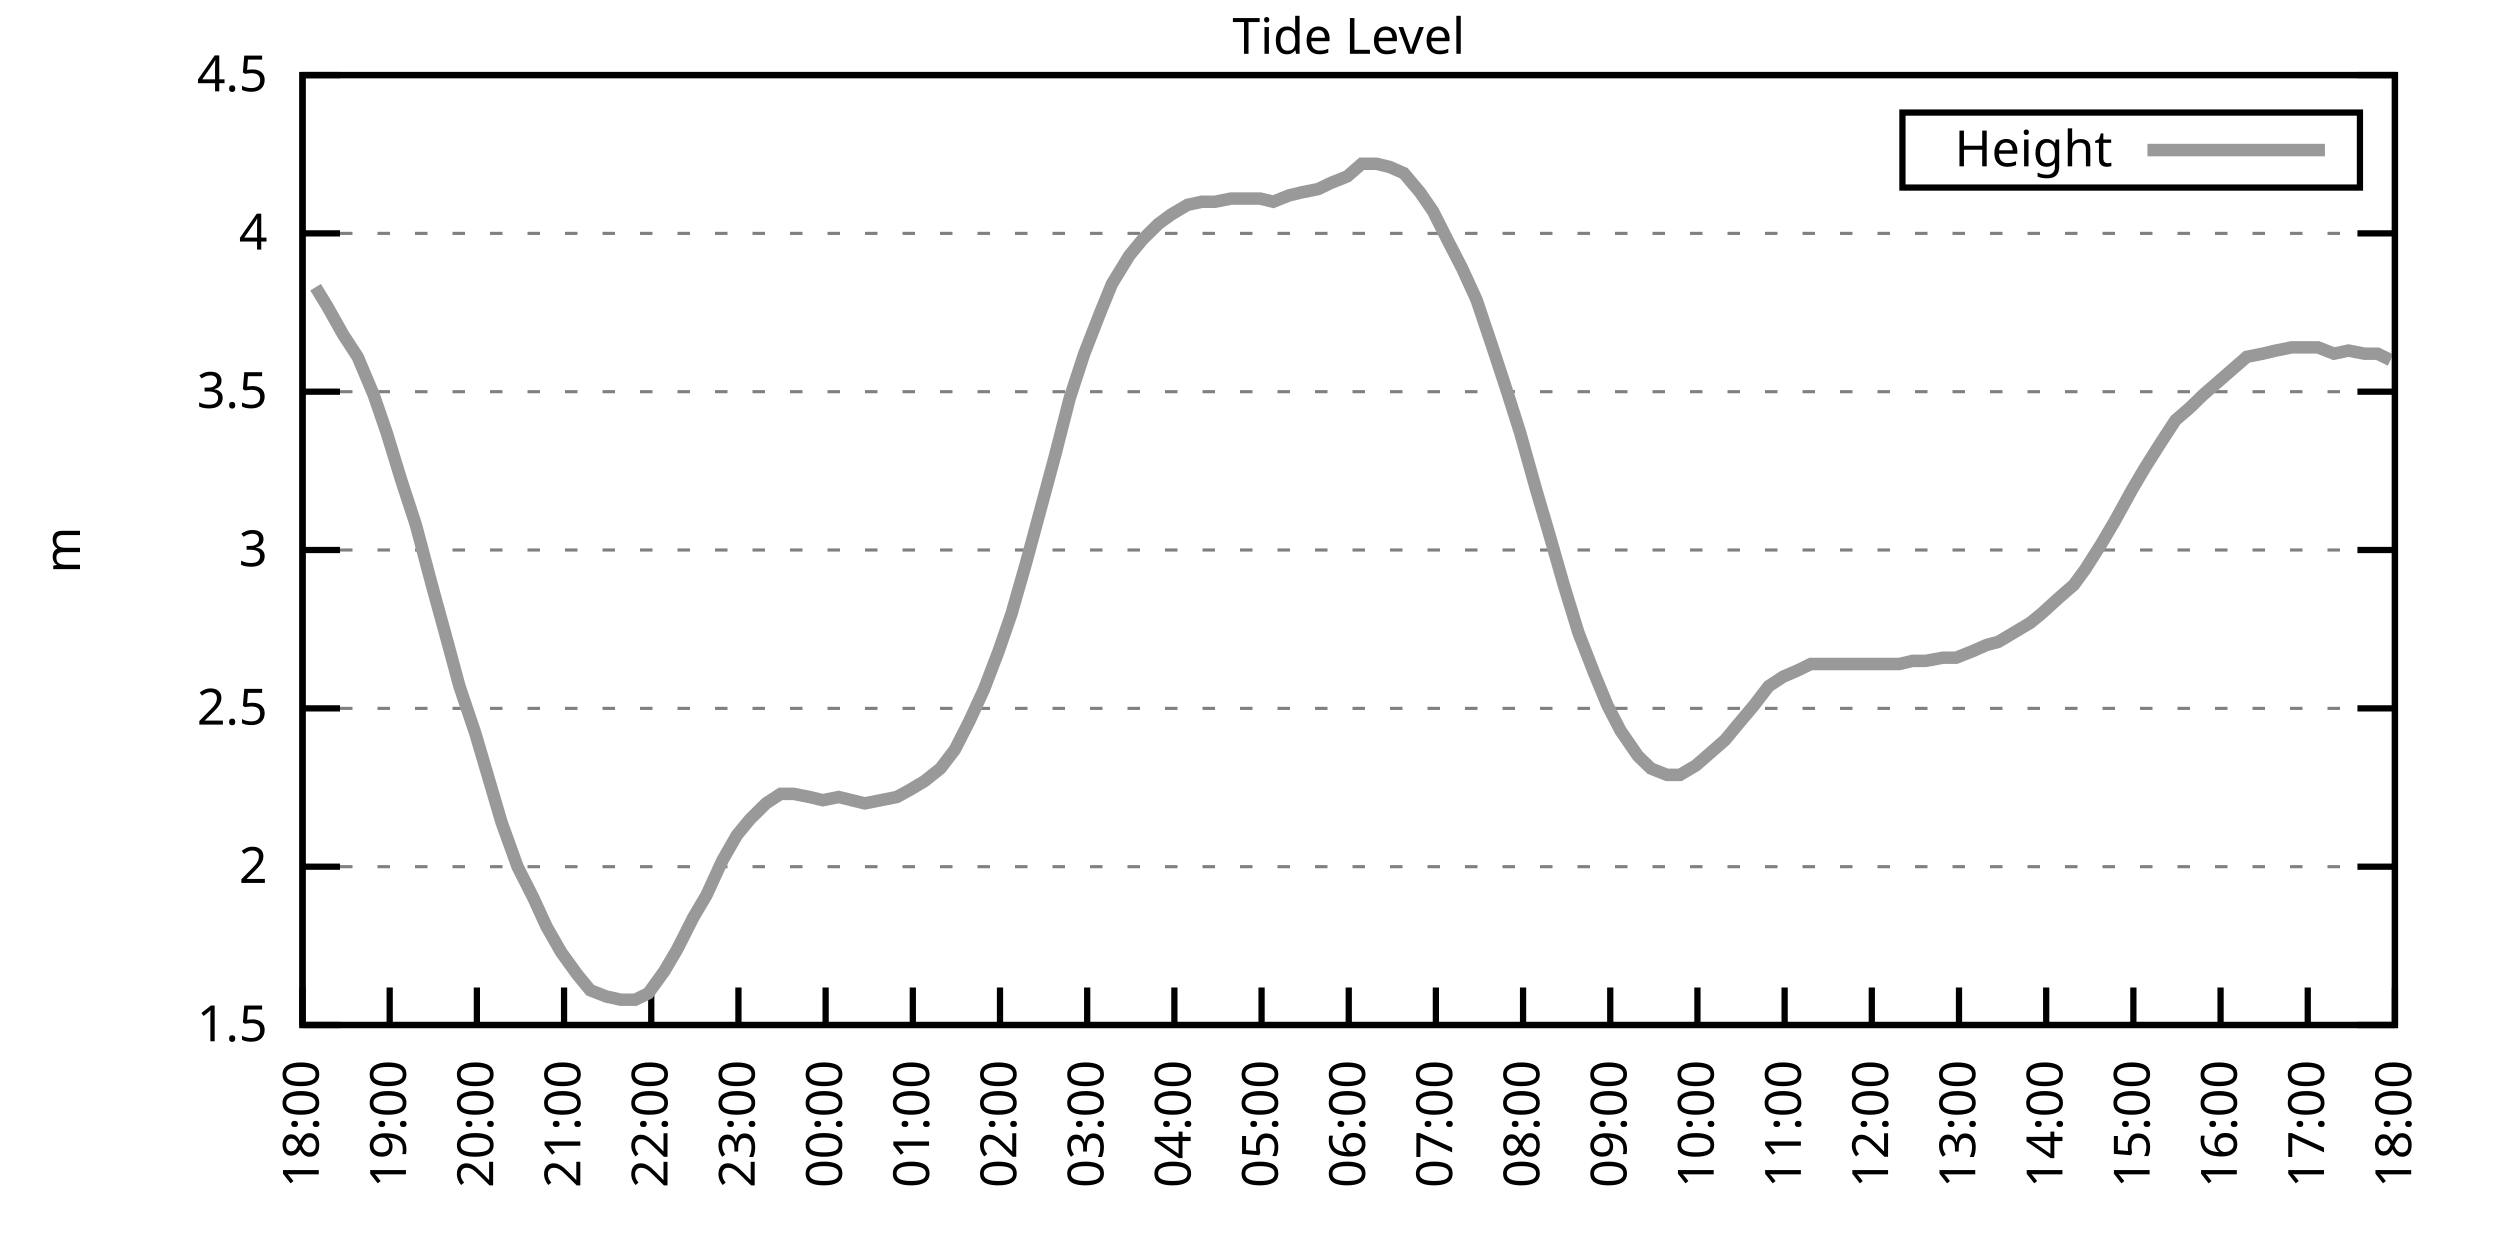
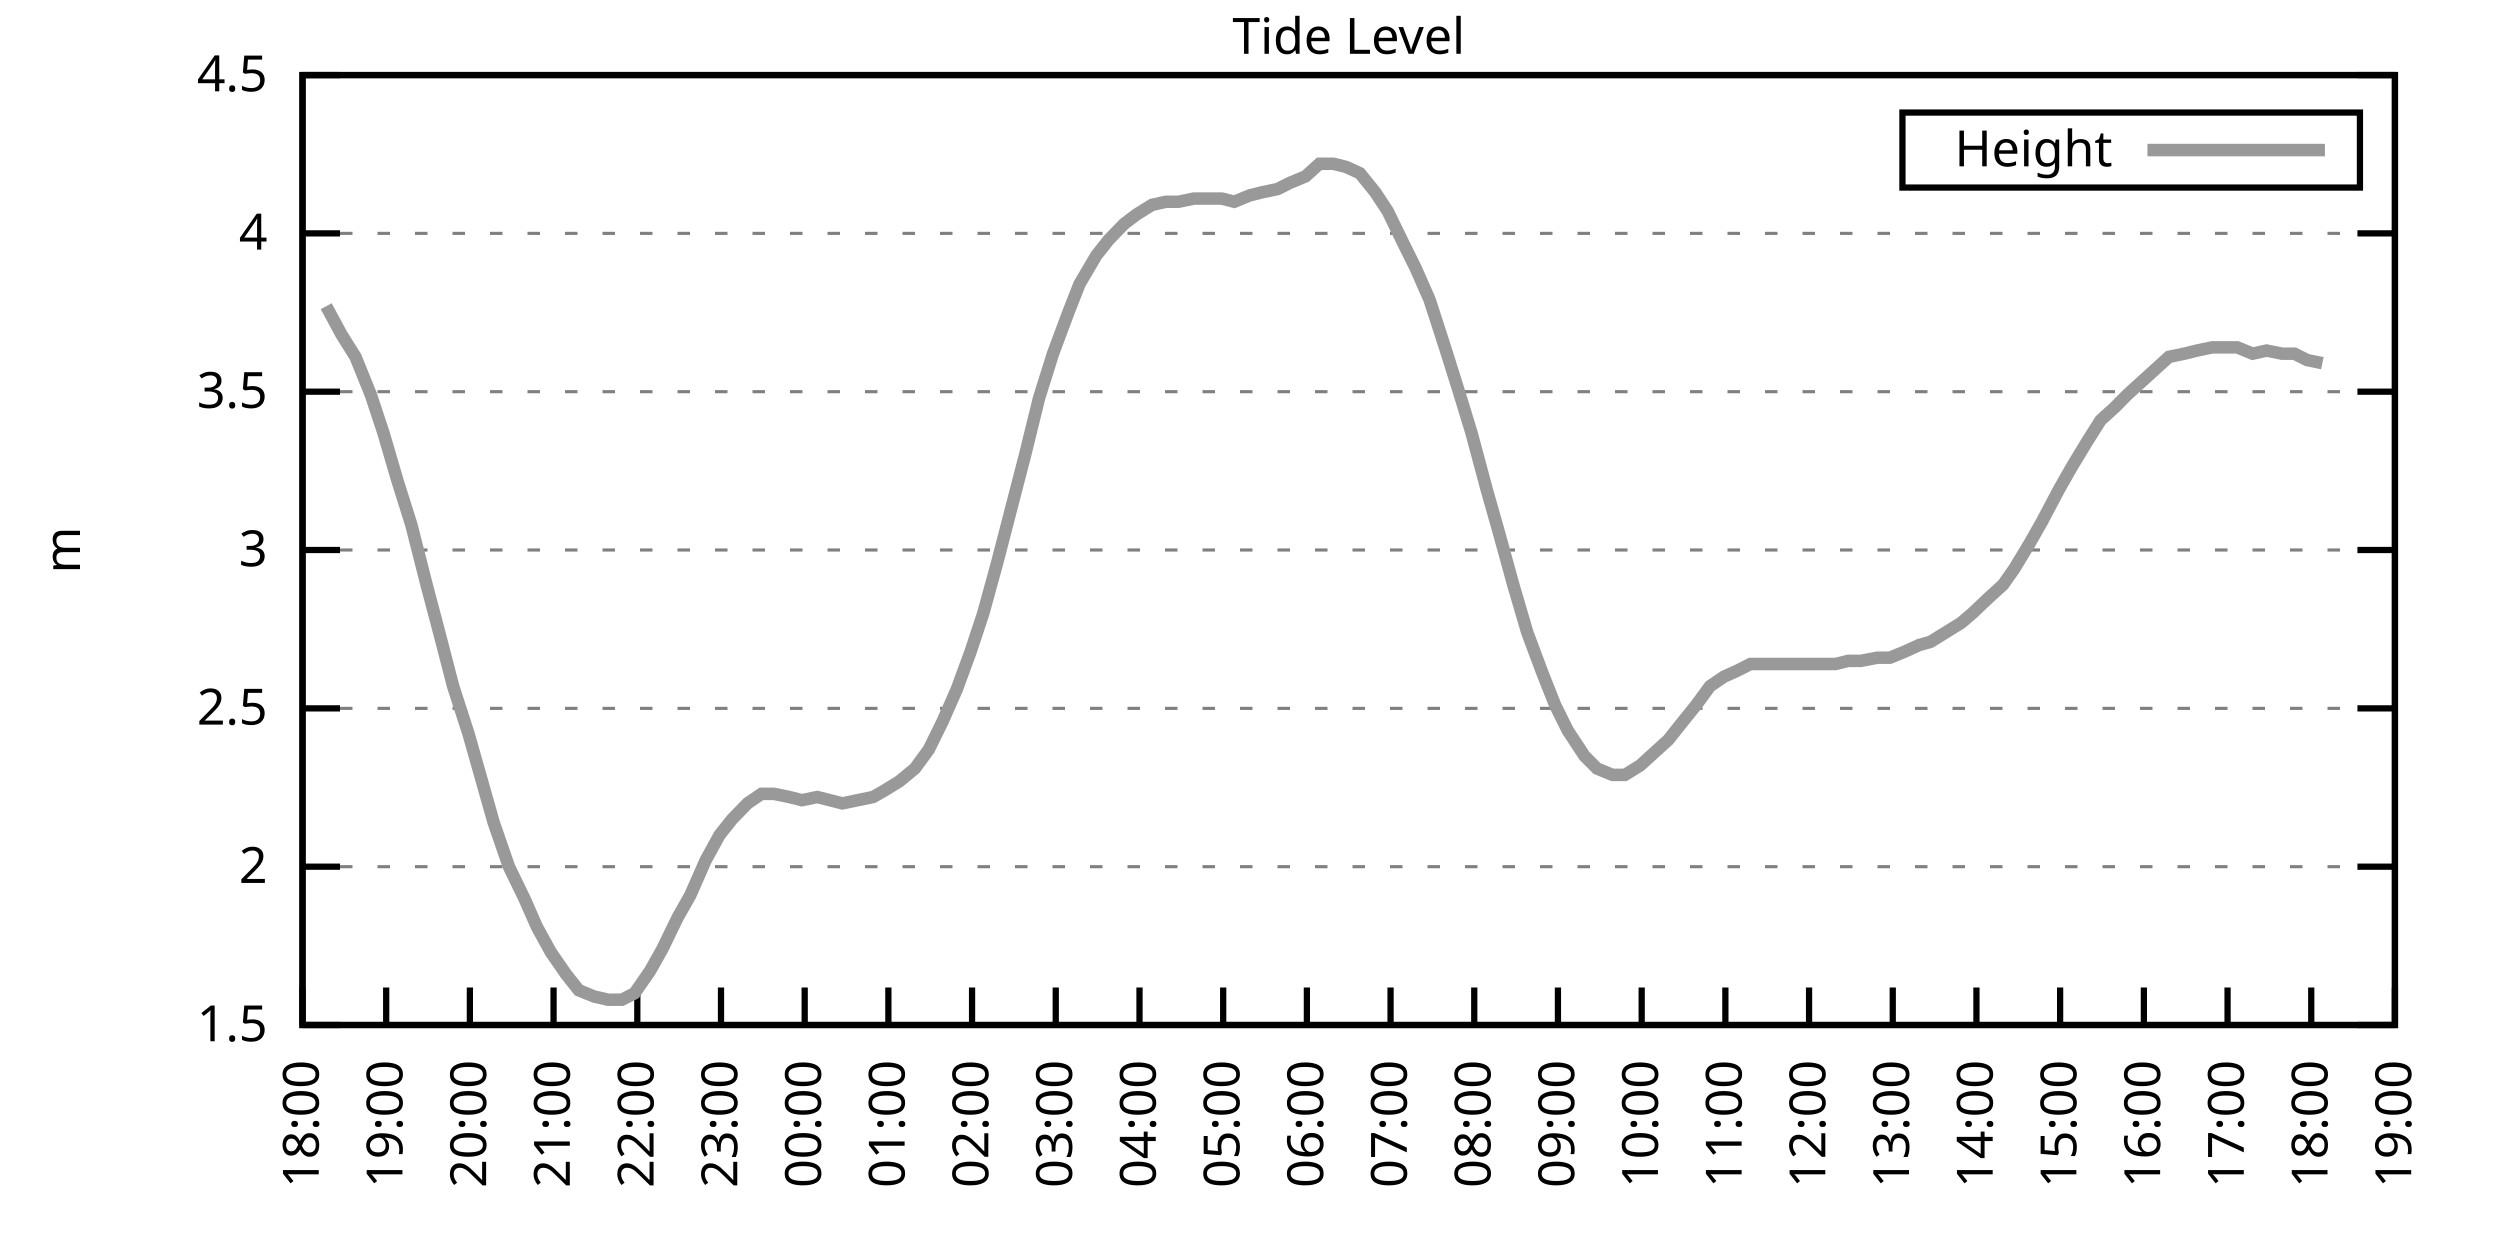
<svg xmlns="http://www.w3.org/2000/svg" xmlns:xlink="http://www.w3.org/1999/xlink" width="400" height="200" viewBox="0 0 400 200">
  <g id="gnuplot_canvas">
    <rect x="0" y="0" width="400" height="200" fill="none" />
    <defs>
      <circle id="gpDot" r="0.5" stroke-width="0.5" stroke="currentColor" />
      <path id="gpPt0" stroke-width="0.333" stroke="currentColor" d="M-1,0 h2 M0,-1 v2" />
      <path id="gpPt1" stroke-width="0.333" stroke="currentColor" d="M-1,-1 L1,1 M1,-1 L-1,1" />
      <path id="gpPt2" stroke-width="0.333" stroke="currentColor" d="M-1,0 L1,0 M0,-1 L0,1 M-1,-1 L1,1 M-1,1 L1,-1" />
      <rect id="gpPt3" stroke-width="0.333" stroke="currentColor" x="-1" y="-1" width="2" height="2" />
      <rect id="gpPt4" stroke-width="0.333" stroke="currentColor" fill="currentColor" x="-1" y="-1" width="2" height="2" />
      <circle id="gpPt5" stroke-width="0.333" stroke="currentColor" cx="0" cy="0" r="1" />
      <use xlink:href="#gpPt5" id="gpPt6" fill="currentColor" stroke="none" />
      <path id="gpPt7" stroke-width="0.333" stroke="currentColor" d="M0,-1.33 L-1.33,0.67 L1.33,0.67 z" />
      <use xlink:href="#gpPt7" id="gpPt8" fill="currentColor" stroke="none" />
      <use xlink:href="#gpPt7" id="gpPt9" stroke="currentColor" transform="rotate(180)" />
      <use xlink:href="#gpPt9" id="gpPt10" fill="currentColor" stroke="none" />
      <use xlink:href="#gpPt3" id="gpPt11" stroke="currentColor" transform="rotate(45)" />
      <use xlink:href="#gpPt11" id="gpPt12" fill="currentColor" stroke="none" />
      <path id="gpPt13" stroke-width="0.333" stroke="currentColor" d="M0,1.330 L1.265,0.411 L0.782,-1.067 L-0.782,-1.076 L-1.265,0.411 z" />
      <use xlink:href="#gpPt13" id="gpPt14" fill="currentColor" stroke="none" />
      <filter id="textbox" filterUnits="objectBoundingBox" x="0" y="0" height="1" width="1">
        <feFlood flood-color="white" flood-opacity="1" result="bgnd" />
        <feComposite in="SourceGraphic" in2="bgnd" operator="atop" />
      </filter>
      <filter id="greybox" filterUnits="objectBoundingBox" x="0" y="0" height="1" width="1">
        <feFlood flood-color="lightgrey" flood-opacity="1" result="grey" />
        <feComposite in="SourceGraphic" in2="grey" operator="atop" />
      </filter>
    </defs>
    <g fill="none" color="white" stroke="currentColor" stroke-width="1.00" stroke-linecap="butt" stroke-linejoin="miter">
</g>
    <g fill="none" color="black" stroke="currentColor" stroke-width="1.00" stroke-linecap="butt" stroke-linejoin="miter">
      <g stroke="none" shape-rendering="crispEdges">
        <polygon fill="rgb(255, 255, 255)" points="48.40,164.00 383.18,164.00 383.18,12.02 48.40,12.02 " />
      </g>
    </g>
    <g fill="none" color="black" stroke="currentColor" stroke-width="1.00" stroke-linecap="butt" stroke-linejoin="miter">
</g>
    <g fill="none" color="black" stroke="black" stroke-width="0.50" stroke-linecap="butt" stroke-linejoin="miter">
</g>
    <g fill="none" color="gray" stroke="currentColor" stroke-width="0.50" stroke-linecap="butt" stroke-linejoin="miter">
      <path stroke="gray" stroke-dasharray="2,4" class="gridline" d="M48.40,164.00 L383.19,164.00  " />
    </g>
    <g fill="none" color="gray" stroke="gray" stroke-width="1.00" stroke-linecap="butt" stroke-linejoin="miter">
</g>
    <g fill="none" color="black" stroke="currentColor" stroke-width="1.00" stroke-linecap="butt" stroke-linejoin="miter">
      <path stroke="black" d="M48.40,164.00 L54.40,164.00 M383.19,164.00 L377.19,164.00  " />
      <g transform="translate(42.80,166.60)" stroke="none" fill="black" font-family="Sans" font-size="8.00" text-anchor="end">
        <text>
          <tspan font-family="Sans"> 1.5</tspan>
        </text>
      </g>
    </g>
    <g fill="none" color="black" stroke="currentColor" stroke-width="1.00" stroke-linecap="butt" stroke-linejoin="miter">
</g>
    <g fill="none" color="black" stroke="black" stroke-width="0.50" stroke-linecap="butt" stroke-linejoin="miter">
</g>
    <g fill="none" color="gray" stroke="currentColor" stroke-width="0.50" stroke-linecap="butt" stroke-linejoin="miter">
      <path stroke="gray" stroke-dasharray="2,4" class="gridline" d="M48.40,138.67 L383.19,138.67  " />
    </g>
    <g fill="none" color="gray" stroke="gray" stroke-width="1.00" stroke-linecap="butt" stroke-linejoin="miter">
</g>
    <g fill="none" color="black" stroke="currentColor" stroke-width="1.00" stroke-linecap="butt" stroke-linejoin="miter">
      <path stroke="black" d="M48.40,138.67 L54.40,138.67 M383.19,138.67 L377.19,138.67  " />
      <g transform="translate(42.80,141.27)" stroke="none" fill="black" font-family="Sans" font-size="8.00" text-anchor="end">
        <text>
          <tspan font-family="Sans"> 2</tspan>
        </text>
      </g>
    </g>
    <g fill="none" color="black" stroke="currentColor" stroke-width="1.00" stroke-linecap="butt" stroke-linejoin="miter">
</g>
    <g fill="none" color="black" stroke="black" stroke-width="0.50" stroke-linecap="butt" stroke-linejoin="miter">
</g>
    <g fill="none" color="gray" stroke="currentColor" stroke-width="0.50" stroke-linecap="butt" stroke-linejoin="miter">
      <path stroke="gray" stroke-dasharray="2,4" class="gridline" d="M48.40,113.34 L383.19,113.34  " />
    </g>
    <g fill="none" color="gray" stroke="gray" stroke-width="1.00" stroke-linecap="butt" stroke-linejoin="miter">
</g>
    <g fill="none" color="black" stroke="currentColor" stroke-width="1.00" stroke-linecap="butt" stroke-linejoin="miter">
      <path stroke="black" d="M48.40,113.34 L54.40,113.34 M383.19,113.34 L377.19,113.34  " />
      <g transform="translate(42.80,115.94)" stroke="none" fill="black" font-family="Sans" font-size="8.00" text-anchor="end">
        <text>
          <tspan font-family="Sans"> 2.5</tspan>
        </text>
      </g>
    </g>
    <g fill="none" color="black" stroke="currentColor" stroke-width="1.00" stroke-linecap="butt" stroke-linejoin="miter">
</g>
    <g fill="none" color="black" stroke="black" stroke-width="0.50" stroke-linecap="butt" stroke-linejoin="miter">
</g>
    <g fill="none" color="gray" stroke="currentColor" stroke-width="0.50" stroke-linecap="butt" stroke-linejoin="miter">
      <path stroke="gray" stroke-dasharray="2,4" class="gridline" d="M48.40,88.00 L383.19,88.00  " />
    </g>
    <g fill="none" color="gray" stroke="gray" stroke-width="1.00" stroke-linecap="butt" stroke-linejoin="miter">
</g>
    <g fill="none" color="black" stroke="currentColor" stroke-width="1.00" stroke-linecap="butt" stroke-linejoin="miter">
      <path stroke="black" d="M48.40,88.00 L54.40,88.00 M383.19,88.00 L377.19,88.00  " />
      <g transform="translate(42.80,90.60)" stroke="none" fill="black" font-family="Sans" font-size="8.00" text-anchor="end">
        <text>
          <tspan font-family="Sans"> 3</tspan>
        </text>
      </g>
    </g>
    <g fill="none" color="black" stroke="currentColor" stroke-width="1.00" stroke-linecap="butt" stroke-linejoin="miter">
</g>
    <g fill="none" color="black" stroke="black" stroke-width="0.50" stroke-linecap="butt" stroke-linejoin="miter">
</g>
    <g fill="none" color="gray" stroke="currentColor" stroke-width="0.50" stroke-linecap="butt" stroke-linejoin="miter">
      <path stroke="gray" stroke-dasharray="2,4" class="gridline" d="M48.40,62.67 L383.19,62.67  " />
    </g>
    <g fill="none" color="gray" stroke="gray" stroke-width="1.00" stroke-linecap="butt" stroke-linejoin="miter">
</g>
    <g fill="none" color="black" stroke="currentColor" stroke-width="1.00" stroke-linecap="butt" stroke-linejoin="miter">
      <path stroke="black" d="M48.40,62.67 L54.40,62.67 M383.19,62.67 L377.19,62.67  " />
      <g transform="translate(42.80,65.27)" stroke="none" fill="black" font-family="Sans" font-size="8.00" text-anchor="end">
        <text>
          <tspan font-family="Sans"> 3.5</tspan>
        </text>
      </g>
    </g>
    <g fill="none" color="black" stroke="currentColor" stroke-width="1.00" stroke-linecap="butt" stroke-linejoin="miter">
</g>
    <g fill="none" color="black" stroke="black" stroke-width="0.50" stroke-linecap="butt" stroke-linejoin="miter">
</g>
    <g fill="none" color="gray" stroke="currentColor" stroke-width="0.50" stroke-linecap="butt" stroke-linejoin="miter">
      <path stroke="gray" stroke-dasharray="2,4" class="gridline" d="M48.40,37.34 L383.19,37.34  " />
    </g>
    <g fill="none" color="gray" stroke="gray" stroke-width="1.00" stroke-linecap="butt" stroke-linejoin="miter">
</g>
    <g fill="none" color="black" stroke="currentColor" stroke-width="1.00" stroke-linecap="butt" stroke-linejoin="miter">
      <path stroke="black" d="M48.40,37.34 L54.40,37.34 M383.19,37.34 L377.19,37.34  " />
      <g transform="translate(42.80,39.94)" stroke="none" fill="black" font-family="Sans" font-size="8.00" text-anchor="end">
        <text>
          <tspan font-family="Sans"> 4</tspan>
        </text>
      </g>
    </g>
    <g fill="none" color="black" stroke="currentColor" stroke-width="1.00" stroke-linecap="butt" stroke-linejoin="miter">
</g>
    <g fill="none" color="black" stroke="black" stroke-width="0.50" stroke-linecap="butt" stroke-linejoin="miter">
</g>
    <g fill="none" color="gray" stroke="currentColor" stroke-width="0.50" stroke-linecap="butt" stroke-linejoin="miter">
      <path stroke="gray" stroke-dasharray="2,4" class="gridline" d="M48.40,12.01 L383.19,12.01  " />
    </g>
    <g fill="none" color="gray" stroke="gray" stroke-width="1.00" stroke-linecap="butt" stroke-linejoin="miter">
</g>
    <g fill="none" color="black" stroke="currentColor" stroke-width="1.00" stroke-linecap="butt" stroke-linejoin="miter">
      <path stroke="black" d="M48.40,12.01 L54.40,12.01 M383.19,12.01 L377.19,12.01  " />
      <g transform="translate(42.80,14.61)" stroke="none" fill="black" font-family="Sans" font-size="8.00" text-anchor="end">
        <text>
          <tspan font-family="Sans"> 4.5</tspan>
        </text>
      </g>
    </g>
    <g fill="none" color="black" stroke="currentColor" stroke-width="1.00" stroke-linecap="butt" stroke-linejoin="miter">
      <path stroke="black" d="M48.40,164.00 L48.40,158.00  " />
      <g transform="translate(51.00,169.60) rotate(270.00)" stroke="none" fill="black" font-family="Sans" font-size="8.00" text-anchor="end">
        <text>
          <tspan font-family="Sans">18:00</tspan>
        </text>
      </g>
    </g>
    <g fill="none" color="black" stroke="currentColor" stroke-width="1.00" stroke-linecap="butt" stroke-linejoin="miter">
-       <path stroke="black" d="M62.35,164.00 L62.35,158.00  " />
-       <g transform="translate(64.95,169.60) rotate(270.00)" stroke="none" fill="black" font-family="Sans" font-size="8.00" text-anchor="end">
+       <path stroke="black" d="M61.79,164.00 L61.79,158.00  " />
+       <g transform="translate(64.39,169.60) rotate(270.00)" stroke="none" fill="black" font-family="Sans" font-size="8.00" text-anchor="end">
        <text>
          <tspan font-family="Sans">19:00</tspan>
        </text>
      </g>
    </g>
    <g fill="none" color="black" stroke="currentColor" stroke-width="1.00" stroke-linecap="butt" stroke-linejoin="miter">
-       <path stroke="black" d="M76.30,164.00 L76.30,158.00  " />
-       <g transform="translate(78.90,169.60) rotate(270.00)" stroke="none" fill="black" font-family="Sans" font-size="8.00" text-anchor="end">
+       <path stroke="black" d="M75.18,164.00 L75.18,158.00  " />
+       <g transform="translate(77.78,169.60) rotate(270.00)" stroke="none" fill="black" font-family="Sans" font-size="8.00" text-anchor="end">
        <text>
          <tspan font-family="Sans">20:00</tspan>
        </text>
      </g>
    </g>
    <g fill="none" color="black" stroke="currentColor" stroke-width="1.00" stroke-linecap="butt" stroke-linejoin="miter">
-       <path stroke="black" d="M90.25,164.00 L90.25,158.00  " />
-       <g transform="translate(92.85,169.60) rotate(270.00)" stroke="none" fill="black" font-family="Sans" font-size="8.00" text-anchor="end">
+       <path stroke="black" d="M88.57,164.00 L88.57,158.00  " />
+       <g transform="translate(91.17,169.60) rotate(270.00)" stroke="none" fill="black" font-family="Sans" font-size="8.00" text-anchor="end">
        <text>
          <tspan font-family="Sans">21:00</tspan>
        </text>
      </g>
    </g>
    <g fill="none" color="black" stroke="currentColor" stroke-width="1.00" stroke-linecap="butt" stroke-linejoin="miter">
-       <path stroke="black" d="M104.20,164.00 L104.20,158.00  " />
-       <g transform="translate(106.80,169.60) rotate(270.00)" stroke="none" fill="black" font-family="Sans" font-size="8.00" text-anchor="end">
+       <path stroke="black" d="M101.97,164.00 L101.97,158.00  " />
+       <g transform="translate(104.57,169.60) rotate(270.00)" stroke="none" fill="black" font-family="Sans" font-size="8.00" text-anchor="end">
        <text>
          <tspan font-family="Sans">22:00</tspan>
        </text>
      </g>
    </g>
    <g fill="none" color="black" stroke="currentColor" stroke-width="1.00" stroke-linecap="butt" stroke-linejoin="miter">
-       <path stroke="black" d="M118.15,164.00 L118.15,158.00  " />
-       <g transform="translate(120.75,169.60) rotate(270.00)" stroke="none" fill="black" font-family="Sans" font-size="8.00" text-anchor="end">
+       <path stroke="black" d="M115.36,164.00 L115.36,158.00  " />
+       <g transform="translate(117.96,169.60) rotate(270.00)" stroke="none" fill="black" font-family="Sans" font-size="8.00" text-anchor="end">
        <text>
          <tspan font-family="Sans">23:00</tspan>
        </text>
      </g>
    </g>
    <g fill="none" color="black" stroke="currentColor" stroke-width="1.00" stroke-linecap="butt" stroke-linejoin="miter">
-       <path stroke="black" d="M132.10,164.00 L132.10,158.00  " />
-       <g transform="translate(134.70,169.60) rotate(270.00)" stroke="none" fill="black" font-family="Sans" font-size="8.00" text-anchor="end">
+       <path stroke="black" d="M128.75,164.00 L128.75,158.00  " />
+       <g transform="translate(131.35,169.60) rotate(270.00)" stroke="none" fill="black" font-family="Sans" font-size="8.00" text-anchor="end">
        <text>
          <tspan font-family="Sans">00:00</tspan>
        </text>
      </g>
    </g>
    <g fill="none" color="black" stroke="currentColor" stroke-width="1.00" stroke-linecap="butt" stroke-linejoin="miter">
-       <path stroke="black" d="M146.05,164.00 L146.05,158.00  " />
-       <g transform="translate(148.65,169.60) rotate(270.00)" stroke="none" fill="black" font-family="Sans" font-size="8.00" text-anchor="end">
+       <path stroke="black" d="M142.14,164.00 L142.14,158.00  " />
+       <g transform="translate(144.74,169.60) rotate(270.00)" stroke="none" fill="black" font-family="Sans" font-size="8.00" text-anchor="end">
        <text>
          <tspan font-family="Sans">01:00</tspan>
        </text>
      </g>
    </g>
    <g fill="none" color="black" stroke="currentColor" stroke-width="1.00" stroke-linecap="butt" stroke-linejoin="miter">
-       <path stroke="black" d="M160.00,164.00 L160.00,158.00  " />
-       <g transform="translate(162.60,169.60) rotate(270.00)" stroke="none" fill="black" font-family="Sans" font-size="8.00" text-anchor="end">
+       <path stroke="black" d="M155.53,164.00 L155.53,158.00  " />
+       <g transform="translate(158.13,169.60) rotate(270.00)" stroke="none" fill="black" font-family="Sans" font-size="8.00" text-anchor="end">
        <text>
          <tspan font-family="Sans">02:00</tspan>
        </text>
      </g>
    </g>
    <g fill="none" color="black" stroke="currentColor" stroke-width="1.00" stroke-linecap="butt" stroke-linejoin="miter">
-       <path stroke="black" d="M173.95,164.00 L173.95,158.00  " />
-       <g transform="translate(176.55,169.60) rotate(270.00)" stroke="none" fill="black" font-family="Sans" font-size="8.00" text-anchor="end">
+       <path stroke="black" d="M168.92,164.00 L168.92,158.00  " />
+       <g transform="translate(171.52,169.60) rotate(270.00)" stroke="none" fill="black" font-family="Sans" font-size="8.00" text-anchor="end">
        <text>
          <tspan font-family="Sans">03:00</tspan>
        </text>
      </g>
    </g>
    <g fill="none" color="black" stroke="currentColor" stroke-width="1.00" stroke-linecap="butt" stroke-linejoin="miter">
-       <path stroke="black" d="M187.90,164.00 L187.90,158.00  " />
-       <g transform="translate(190.50,169.60) rotate(270.00)" stroke="none" fill="black" font-family="Sans" font-size="8.00" text-anchor="end">
+       <path stroke="black" d="M182.32,164.00 L182.32,158.00  " />
+       <g transform="translate(184.92,169.60) rotate(270.00)" stroke="none" fill="black" font-family="Sans" font-size="8.00" text-anchor="end">
        <text>
          <tspan font-family="Sans">04:00</tspan>
        </text>
      </g>
    </g>
    <g fill="none" color="black" stroke="currentColor" stroke-width="1.00" stroke-linecap="butt" stroke-linejoin="miter">
-       <path stroke="black" d="M201.85,164.00 L201.85,158.00  " />
-       <g transform="translate(204.45,169.60) rotate(270.00)" stroke="none" fill="black" font-family="Sans" font-size="8.00" text-anchor="end">
+       <path stroke="black" d="M195.71,164.00 L195.71,158.00  " />
+       <g transform="translate(198.31,169.60) rotate(270.00)" stroke="none" fill="black" font-family="Sans" font-size="8.00" text-anchor="end">
        <text>
          <tspan font-family="Sans">05:00</tspan>
        </text>
      </g>
    </g>
    <g fill="none" color="black" stroke="currentColor" stroke-width="1.00" stroke-linecap="butt" stroke-linejoin="miter">
-       <path stroke="black" d="M215.80,164.00 L215.80,158.00  " />
-       <g transform="translate(218.40,169.60) rotate(270.00)" stroke="none" fill="black" font-family="Sans" font-size="8.00" text-anchor="end">
+       <path stroke="black" d="M209.10,164.00 L209.10,158.00  " />
+       <g transform="translate(211.70,169.60) rotate(270.00)" stroke="none" fill="black" font-family="Sans" font-size="8.00" text-anchor="end">
        <text>
          <tspan font-family="Sans">06:00</tspan>
        </text>
      </g>
    </g>
    <g fill="none" color="black" stroke="currentColor" stroke-width="1.00" stroke-linecap="butt" stroke-linejoin="miter">
-       <path stroke="black" d="M229.74,164.00 L229.74,158.00  " />
-       <g transform="translate(232.34,169.60) rotate(270.00)" stroke="none" fill="black" font-family="Sans" font-size="8.00" text-anchor="end">
+       <path stroke="black" d="M222.49,164.00 L222.49,158.00  " />
+       <g transform="translate(225.09,169.60) rotate(270.00)" stroke="none" fill="black" font-family="Sans" font-size="8.00" text-anchor="end">
        <text>
          <tspan font-family="Sans">07:00</tspan>
        </text>
      </g>
    </g>
    <g fill="none" color="black" stroke="currentColor" stroke-width="1.00" stroke-linecap="butt" stroke-linejoin="miter">
-       <path stroke="black" d="M243.69,164.00 L243.69,158.00  " />
-       <g transform="translate(246.29,169.60) rotate(270.00)" stroke="none" fill="black" font-family="Sans" font-size="8.00" text-anchor="end">
+       <path stroke="black" d="M235.88,164.00 L235.88,158.00  " />
+       <g transform="translate(238.48,169.60) rotate(270.00)" stroke="none" fill="black" font-family="Sans" font-size="8.00" text-anchor="end">
        <text>
          <tspan font-family="Sans">08:00</tspan>
        </text>
      </g>
    </g>
    <g fill="none" color="black" stroke="currentColor" stroke-width="1.00" stroke-linecap="butt" stroke-linejoin="miter">
-       <path stroke="black" d="M257.64,164.00 L257.64,158.00  " />
-       <g transform="translate(260.24,169.60) rotate(270.00)" stroke="none" fill="black" font-family="Sans" font-size="8.00" text-anchor="end">
+       <path stroke="black" d="M249.27,164.00 L249.27,158.00  " />
+       <g transform="translate(251.87,169.60) rotate(270.00)" stroke="none" fill="black" font-family="Sans" font-size="8.00" text-anchor="end">
        <text>
          <tspan font-family="Sans">09:00</tspan>
        </text>
      </g>
    </g>
    <g fill="none" color="black" stroke="currentColor" stroke-width="1.00" stroke-linecap="butt" stroke-linejoin="miter">
-       <path stroke="black" d="M271.59,164.00 L271.59,158.00  " />
-       <g transform="translate(274.19,169.60) rotate(270.00)" stroke="none" fill="black" font-family="Sans" font-size="8.00" text-anchor="end">
+       <path stroke="black" d="M262.67,164.00 L262.67,158.00  " />
+       <g transform="translate(265.27,169.60) rotate(270.00)" stroke="none" fill="black" font-family="Sans" font-size="8.00" text-anchor="end">
        <text>
          <tspan font-family="Sans">10:00</tspan>
        </text>
      </g>
    </g>
    <g fill="none" color="black" stroke="currentColor" stroke-width="1.00" stroke-linecap="butt" stroke-linejoin="miter">
-       <path stroke="black" d="M285.54,164.00 L285.54,158.00  " />
-       <g transform="translate(288.14,169.60) rotate(270.00)" stroke="none" fill="black" font-family="Sans" font-size="8.00" text-anchor="end">
+       <path stroke="black" d="M276.06,164.00 L276.06,158.00  " />
+       <g transform="translate(278.66,169.60) rotate(270.00)" stroke="none" fill="black" font-family="Sans" font-size="8.00" text-anchor="end">
        <text>
          <tspan font-family="Sans">11:00</tspan>
        </text>
      </g>
    </g>
    <g fill="none" color="black" stroke="currentColor" stroke-width="1.00" stroke-linecap="butt" stroke-linejoin="miter">
-       <path stroke="black" d="M299.49,164.00 L299.49,158.00  " />
-       <g transform="translate(302.09,169.60) rotate(270.00)" stroke="none" fill="black" font-family="Sans" font-size="8.00" text-anchor="end">
+       <path stroke="black" d="M289.45,164.00 L289.45,158.00  " />
+       <g transform="translate(292.05,169.60) rotate(270.00)" stroke="none" fill="black" font-family="Sans" font-size="8.00" text-anchor="end">
        <text>
          <tspan font-family="Sans">12:00</tspan>
        </text>
      </g>
    </g>
    <g fill="none" color="black" stroke="currentColor" stroke-width="1.00" stroke-linecap="butt" stroke-linejoin="miter">
-       <path stroke="black" d="M313.44,164.00 L313.44,158.00  " />
-       <g transform="translate(316.04,169.60) rotate(270.00)" stroke="none" fill="black" font-family="Sans" font-size="8.00" text-anchor="end">
+       <path stroke="black" d="M302.84,164.00 L302.84,158.00  " />
+       <g transform="translate(305.44,169.60) rotate(270.00)" stroke="none" fill="black" font-family="Sans" font-size="8.00" text-anchor="end">
        <text>
          <tspan font-family="Sans">13:00</tspan>
        </text>
      </g>
    </g>
    <g fill="none" color="black" stroke="currentColor" stroke-width="1.00" stroke-linecap="butt" stroke-linejoin="miter">
-       <path stroke="black" d="M327.39,164.00 L327.39,158.00  " />
-       <g transform="translate(329.99,169.60) rotate(270.00)" stroke="none" fill="black" font-family="Sans" font-size="8.00" text-anchor="end">
+       <path stroke="black" d="M316.23,164.00 L316.23,158.00  " />
+       <g transform="translate(318.83,169.60) rotate(270.00)" stroke="none" fill="black" font-family="Sans" font-size="8.00" text-anchor="end">
        <text>
          <tspan font-family="Sans">14:00</tspan>
        </text>
      </g>
    </g>
    <g fill="none" color="black" stroke="currentColor" stroke-width="1.00" stroke-linecap="butt" stroke-linejoin="miter">
-       <path stroke="black" d="M341.34,164.00 L341.34,158.00  " />
-       <g transform="translate(343.94,169.60) rotate(270.00)" stroke="none" fill="black" font-family="Sans" font-size="8.00" text-anchor="end">
+       <path stroke="black" d="M329.62,164.00 L329.62,158.00  " />
+       <g transform="translate(332.22,169.60) rotate(270.00)" stroke="none" fill="black" font-family="Sans" font-size="8.00" text-anchor="end">
        <text>
          <tspan font-family="Sans">15:00</tspan>
        </text>
      </g>
    </g>
    <g fill="none" color="black" stroke="currentColor" stroke-width="1.00" stroke-linecap="butt" stroke-linejoin="miter">
-       <path stroke="black" d="M355.29,164.00 L355.29,158.00  " />
-       <g transform="translate(357.89,169.60) rotate(270.00)" stroke="none" fill="black" font-family="Sans" font-size="8.00" text-anchor="end">
+       <path stroke="black" d="M343.02,164.00 L343.02,158.00  " />
+       <g transform="translate(345.62,169.60) rotate(270.00)" stroke="none" fill="black" font-family="Sans" font-size="8.00" text-anchor="end">
        <text>
          <tspan font-family="Sans">16:00</tspan>
        </text>
      </g>
    </g>
    <g fill="none" color="black" stroke="currentColor" stroke-width="1.00" stroke-linecap="butt" stroke-linejoin="miter">
-       <path stroke="black" d="M369.24,164.00 L369.24,158.00  " />
-       <g transform="translate(371.84,169.60) rotate(270.00)" stroke="none" fill="black" font-family="Sans" font-size="8.00" text-anchor="end">
+       <path stroke="black" d="M356.41,164.00 L356.41,158.00  " />
+       <g transform="translate(359.01,169.60) rotate(270.00)" stroke="none" fill="black" font-family="Sans" font-size="8.00" text-anchor="end">
        <text>
          <tspan font-family="Sans">17:00</tspan>
+         </text>
+       </g>
+     </g>
+     <g fill="none" color="black" stroke="currentColor" stroke-width="1.00" stroke-linecap="butt" stroke-linejoin="miter">
+       <path stroke="black" d="M369.80,164.00 L369.80,158.00  " />
+       <g transform="translate(372.40,169.60) rotate(270.00)" stroke="none" fill="black" font-family="Sans" font-size="8.00" text-anchor="end">
+         <text>
+           <tspan font-family="Sans">18:00</tspan>
        </text>
      </g>
    </g>
    <g fill="none" color="black" stroke="currentColor" stroke-width="1.00" stroke-linecap="butt" stroke-linejoin="miter">
      <path stroke="black" d="M383.19,164.00 L383.19,158.00  " />
      <g transform="translate(385.79,169.60) rotate(270.00)" stroke="none" fill="black" font-family="Sans" font-size="8.00" text-anchor="end">
        <text>
-           <tspan font-family="Sans">18:00</tspan>
+           <tspan font-family="Sans">19:00</tspan>
        </text>
      </g>
    </g>
    <g fill="none" color="black" stroke="currentColor" stroke-width="1.00" stroke-linecap="butt" stroke-linejoin="miter">
</g>
    <g fill="none" color="black" stroke="currentColor" stroke-width="1.00" stroke-linecap="butt" stroke-linejoin="miter">
      <path stroke="black" d="M48.40,12.01 L48.40,164.00 L383.19,164.00 L383.19,12.01 L48.40,12.01 Z  " />
    </g>
    <g fill="none" color="black" stroke="currentColor" stroke-width="1.00" stroke-linecap="butt" stroke-linejoin="miter">
</g>
    <g fill="none" color="black" stroke="currentColor" stroke-width="1.00" stroke-linecap="butt" stroke-linejoin="miter">
      <path stroke="black" d="M304.39,30.01 L304.39,18.01 L377.59,18.01 L377.59,30.01 L304.39,30.01 Z  " />
    </g>
    <g id="Tide_level_plot_1">
      <g fill="none" color="white" stroke="black" stroke-width="2.00" stroke-linecap="butt" stroke-linejoin="miter">
</g>
      <g fill="none" color="black" stroke="currentColor" stroke-width="2.00" stroke-linecap="butt" stroke-linejoin="miter">
        <g transform="translate(337.99,26.61)" stroke="none" fill="black" font-family="Sans" font-size="8.00" text-anchor="end">
          <text>
            <tspan font-family="Sans">Height</tspan>
          </text>
        </g>
      </g>
      <g fill="none" color="black" stroke="currentColor" stroke-width="2.00" stroke-linecap="butt" stroke-linejoin="miter">
-         <path stroke="rgb(153, 153, 153)" d="M343.59,24.01 L371.99,24.01 M50.49,45.95 L52.35,48.99 L54.91,53.55 L57.23,57.10 L59.79,63.18 L61.88,69.26   L64.21,76.86 L66.53,83.95 L69.09,93.58 L71.18,101.18 L73.51,109.79 L76.07,117.39 L78.16,124.48 L80.25,131.58   L82.81,138.67 L85.37,143.73 L87.46,148.29 L89.78,152.35 L92.34,155.89 L94.43,158.43 L96.99,159.44 L99.32,159.95   L101.64,159.95 L103.73,158.93 L106.29,155.39 L108.38,151.84 L110.94,146.77 L113.03,143.23 L115.59,137.66 L117.92,133.60   L120.01,131.07 L122.57,128.54 L124.89,127.02 L126.98,127.02 L129.54,127.52 L131.63,128.03 L134.19,127.52 L136.28,128.03   L138.37,128.54 L140.93,128.03 L143.49,127.52 L145.35,126.51 L147.91,124.99 L150.46,122.96 L152.79,119.92 L155.11,115.36   L157.44,110.30 L159.76,104.22 L161.86,98.14 L164.18,90.03 L166.51,81.42 L168.83,72.81 L171.16,63.69 L173.48,56.59   L176.04,50.01 L177.90,45.45 L180.69,40.89 L182.78,38.35 L185.34,35.82 L187.43,34.30 L189.99,32.78 L192.31,32.28   L194.41,32.28 L196.96,31.77 L199.29,31.77 L201.61,31.77 L203.71,32.28 L206.26,31.26 L208.36,30.76 L210.91,30.25   L213.01,29.24 L215.56,28.22 L217.89,26.20 L220.21,26.20 L222.30,26.70 L224.63,27.72 L227.19,30.76 L229.28,33.80   L231.84,38.86 L233.93,42.91 L236.25,47.98 L238.81,55.58 L241.14,62.67 L243.23,69.26 L245.79,78.38 L247.88,85.47   L250.20,93.58 L252.53,101.18 L255.09,107.76 L257.18,112.83 L259.27,116.88 L262.06,120.94 L264.15,122.96 L266.71,123.98   L268.80,123.98 L271.36,122.46 L273.69,120.43 L276.01,118.40 L278.10,115.87 L280.66,112.83 L282.99,109.79 L285.31,108.27   L287.64,107.26 L289.73,106.24 L292.29,106.24 L294.61,106.24 L296.94,106.24 L299.26,106.24 L301.35,106.24 L303.91,106.24   L306.00,105.74 L308.09,105.74 L310.88,105.23 L312.98,105.23 L315.53,104.22 L317.86,103.20 L319.72,102.70 L322.28,101.18   L324.83,99.66 L326.69,98.14 L329.48,95.60 L331.81,93.58 L333.67,91.04 L336.23,86.99 L338.32,83.45 L341.11,78.38   L343.20,74.83 L345.76,70.78 L348.08,67.23 L350.41,65.21 L352.50,63.18 L354.83,61.15 L357.15,59.13 L359.48,57.10   L362.03,56.59 L364.13,56.09 L366.68,55.58 L369.01,55.58 L370.87,55.58 L373.43,56.59 L375.75,56.09 L378.31,56.59   L380.40,56.59 L382.49,57.61  " />
+         <path stroke="rgb(153, 153, 153)" d="M343.59,24.01 L371.99,24.01 M52.19,48.99 L54.65,53.55 L56.88,57.10 L59.34,63.18 L61.35,69.26 L63.58,76.86   L65.81,83.95 L68.26,93.58 L70.27,101.18 L72.50,109.79 L74.96,117.39 L76.97,124.48 L78.98,131.58 L81.43,138.67   L83.89,143.73 L85.90,148.29 L88.13,152.35 L90.58,155.89 L92.59,158.43 L95.05,159.44 L97.28,159.95 L99.51,159.95   L101.52,158.93 L103.98,155.39 L105.98,151.84 L108.44,146.77 L110.45,143.23 L112.90,137.66 L115.13,133.60 L117.14,131.07   L119.60,128.54 L121.83,127.02 L123.84,127.02 L126.29,127.52 L128.30,128.03 L130.76,127.52 L132.77,128.03 L134.78,128.54   L137.23,128.03 L139.69,127.52 L141.47,126.51 L143.93,124.99 L146.38,122.96 L148.61,119.92 L150.85,115.36 L153.08,110.30   L155.31,104.22 L157.32,98.14 L159.55,90.03 L161.78,81.42 L164.01,72.81 L166.25,63.69 L168.48,56.59 L170.93,50.01   L172.72,45.45 L175.40,40.89 L177.41,38.35 L179.86,35.82 L181.87,34.30 L184.32,32.78 L186.56,32.28 L188.57,32.28   L191.02,31.77 L193.25,31.77 L195.48,31.77 L197.49,32.28 L199.95,31.26 L201.96,30.76 L204.41,30.25 L206.42,29.24   L208.88,28.22 L211.11,26.20 L213.34,26.20 L215.35,26.70 L217.58,27.72 L220.04,30.76 L222.04,33.80 L224.50,38.86   L226.51,42.91 L228.74,47.98 L231.20,55.58 L233.43,62.67 L235.44,69.26 L237.89,78.38 L239.90,85.47 L242.13,93.58   L244.36,101.18 L246.82,107.76 L248.83,112.83 L250.84,116.88 L253.51,120.94 L255.52,122.96 L257.98,123.98 L259.99,123.98   L262.44,122.46 L264.67,120.43 L266.91,118.40 L268.92,115.87 L271.37,112.83 L273.60,109.79 L275.83,108.27 L278.07,107.26   L280.07,106.24 L282.53,106.24 L284.76,106.24 L286.99,106.24 L289.23,106.24 L291.23,106.24 L293.69,106.24 L295.70,105.74   L297.71,105.74 L300.39,105.23 L302.39,105.23 L304.85,104.22 L307.08,103.20 L308.87,102.70 L311.32,101.18 L313.78,99.66   L315.56,98.14 L318.24,95.60 L320.47,93.58 L322.26,91.04 L324.71,86.99 L326.72,83.45 L329.40,78.38 L331.41,74.83   L333.86,70.78 L336.10,67.23 L338.33,65.21 L340.34,63.18 L342.57,61.15 L344.80,59.13 L347.03,57.10 L349.49,56.59   L351.50,56.09 L353.95,55.58 L356.18,55.58 L357.97,55.58 L360.42,56.59 L362.66,56.09 L365.11,56.59 L367.12,56.59   L369.13,57.61 L371.58,58.11  " />
      </g>
    </g>
    <g fill="none" color="black" stroke="currentColor" stroke-width="2.00" stroke-linecap="butt" stroke-linejoin="miter">
</g>
    <g fill="none" color="black" stroke="black" stroke-width="1.00" stroke-linecap="butt" stroke-linejoin="miter">
</g>
    <g fill="none" color="black" stroke="currentColor" stroke-width="1.00" stroke-linecap="butt" stroke-linejoin="miter">
      <path stroke="black" d="M48.40,12.01 L48.40,164.00 L383.19,164.00 L383.19,12.01 L48.40,12.01 Z  " />
      <g transform="translate(12.80,88.01) rotate(270.00)" stroke="none" fill="black" font-family="Sans" font-size="8.00" text-anchor="middle">
        <text>
          <tspan font-family="Sans">m</tspan>
        </text>
      </g>
    </g>
    <g fill="none" color="black" stroke="currentColor" stroke-width="1.00" stroke-linecap="butt" stroke-linejoin="miter">
</g>
    <g fill="none" color="black" stroke="currentColor" stroke-width="1.00" stroke-linecap="butt" stroke-linejoin="miter">
      <g transform="translate(215.79,8.61)" stroke="none" fill="black" font-family="Sans" font-size="8.00" text-anchor="middle">
        <text>
          <tspan font-family="Sans">Tide Level</tspan>
        </text>
      </g>
    </g>
    <g fill="none" color="black" stroke="currentColor" stroke-width="1.00" stroke-linecap="butt" stroke-linejoin="miter">
</g>
  </g>
</svg>
